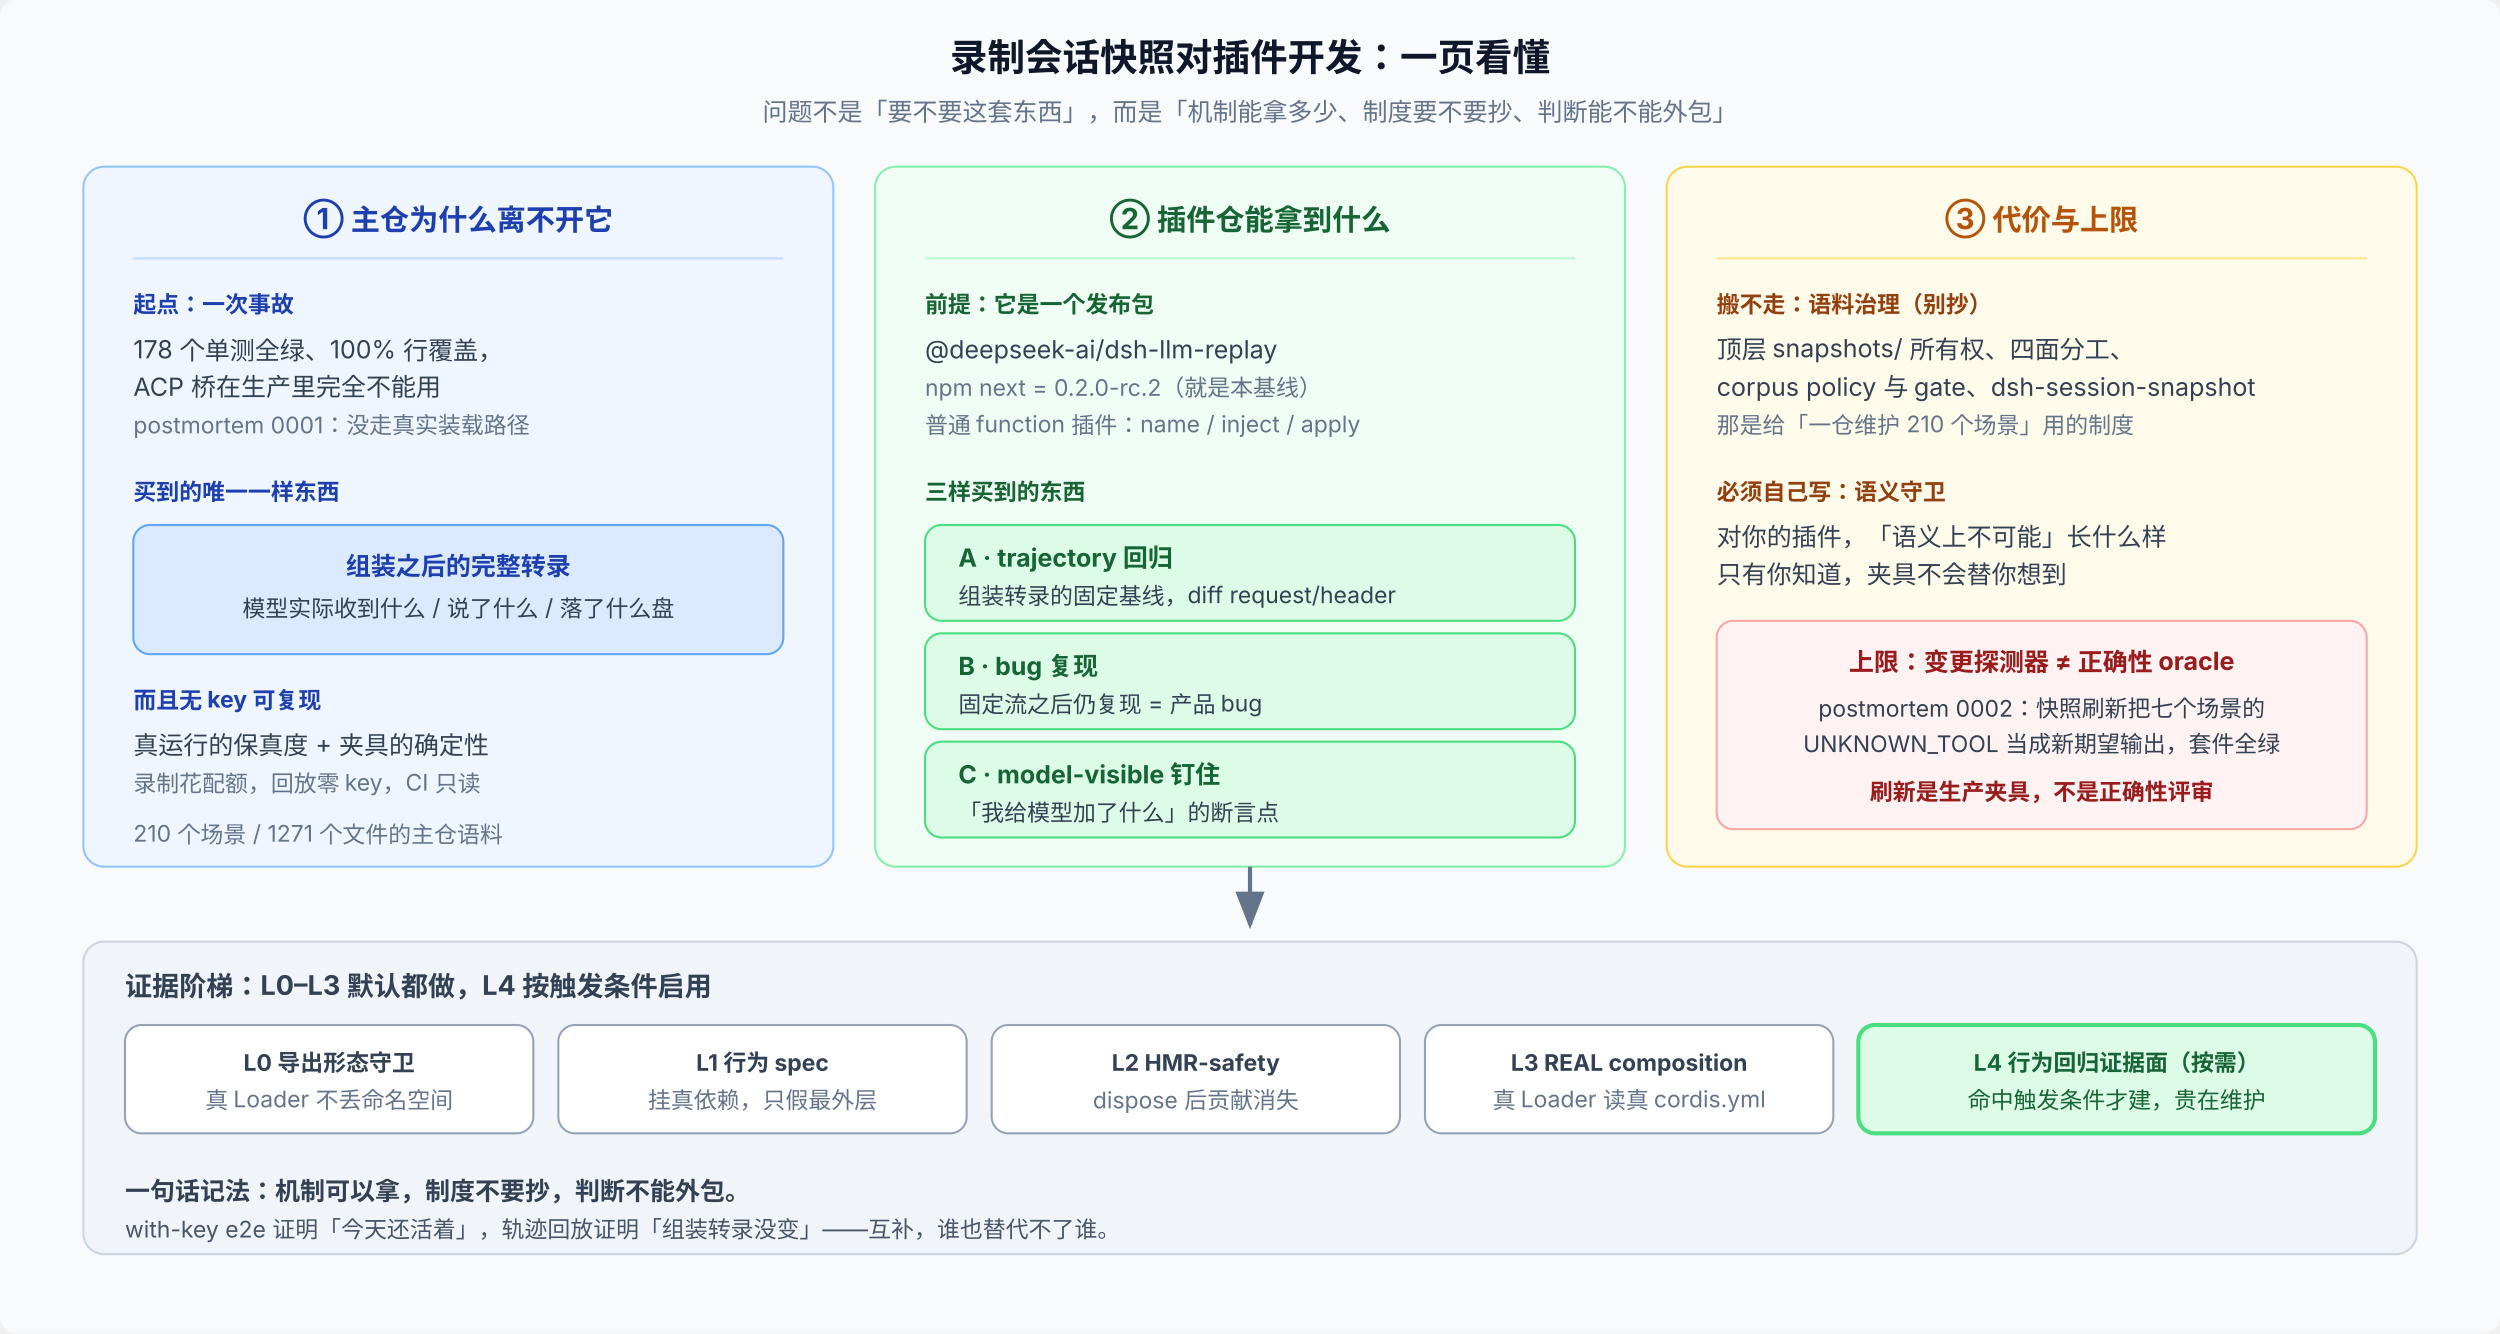
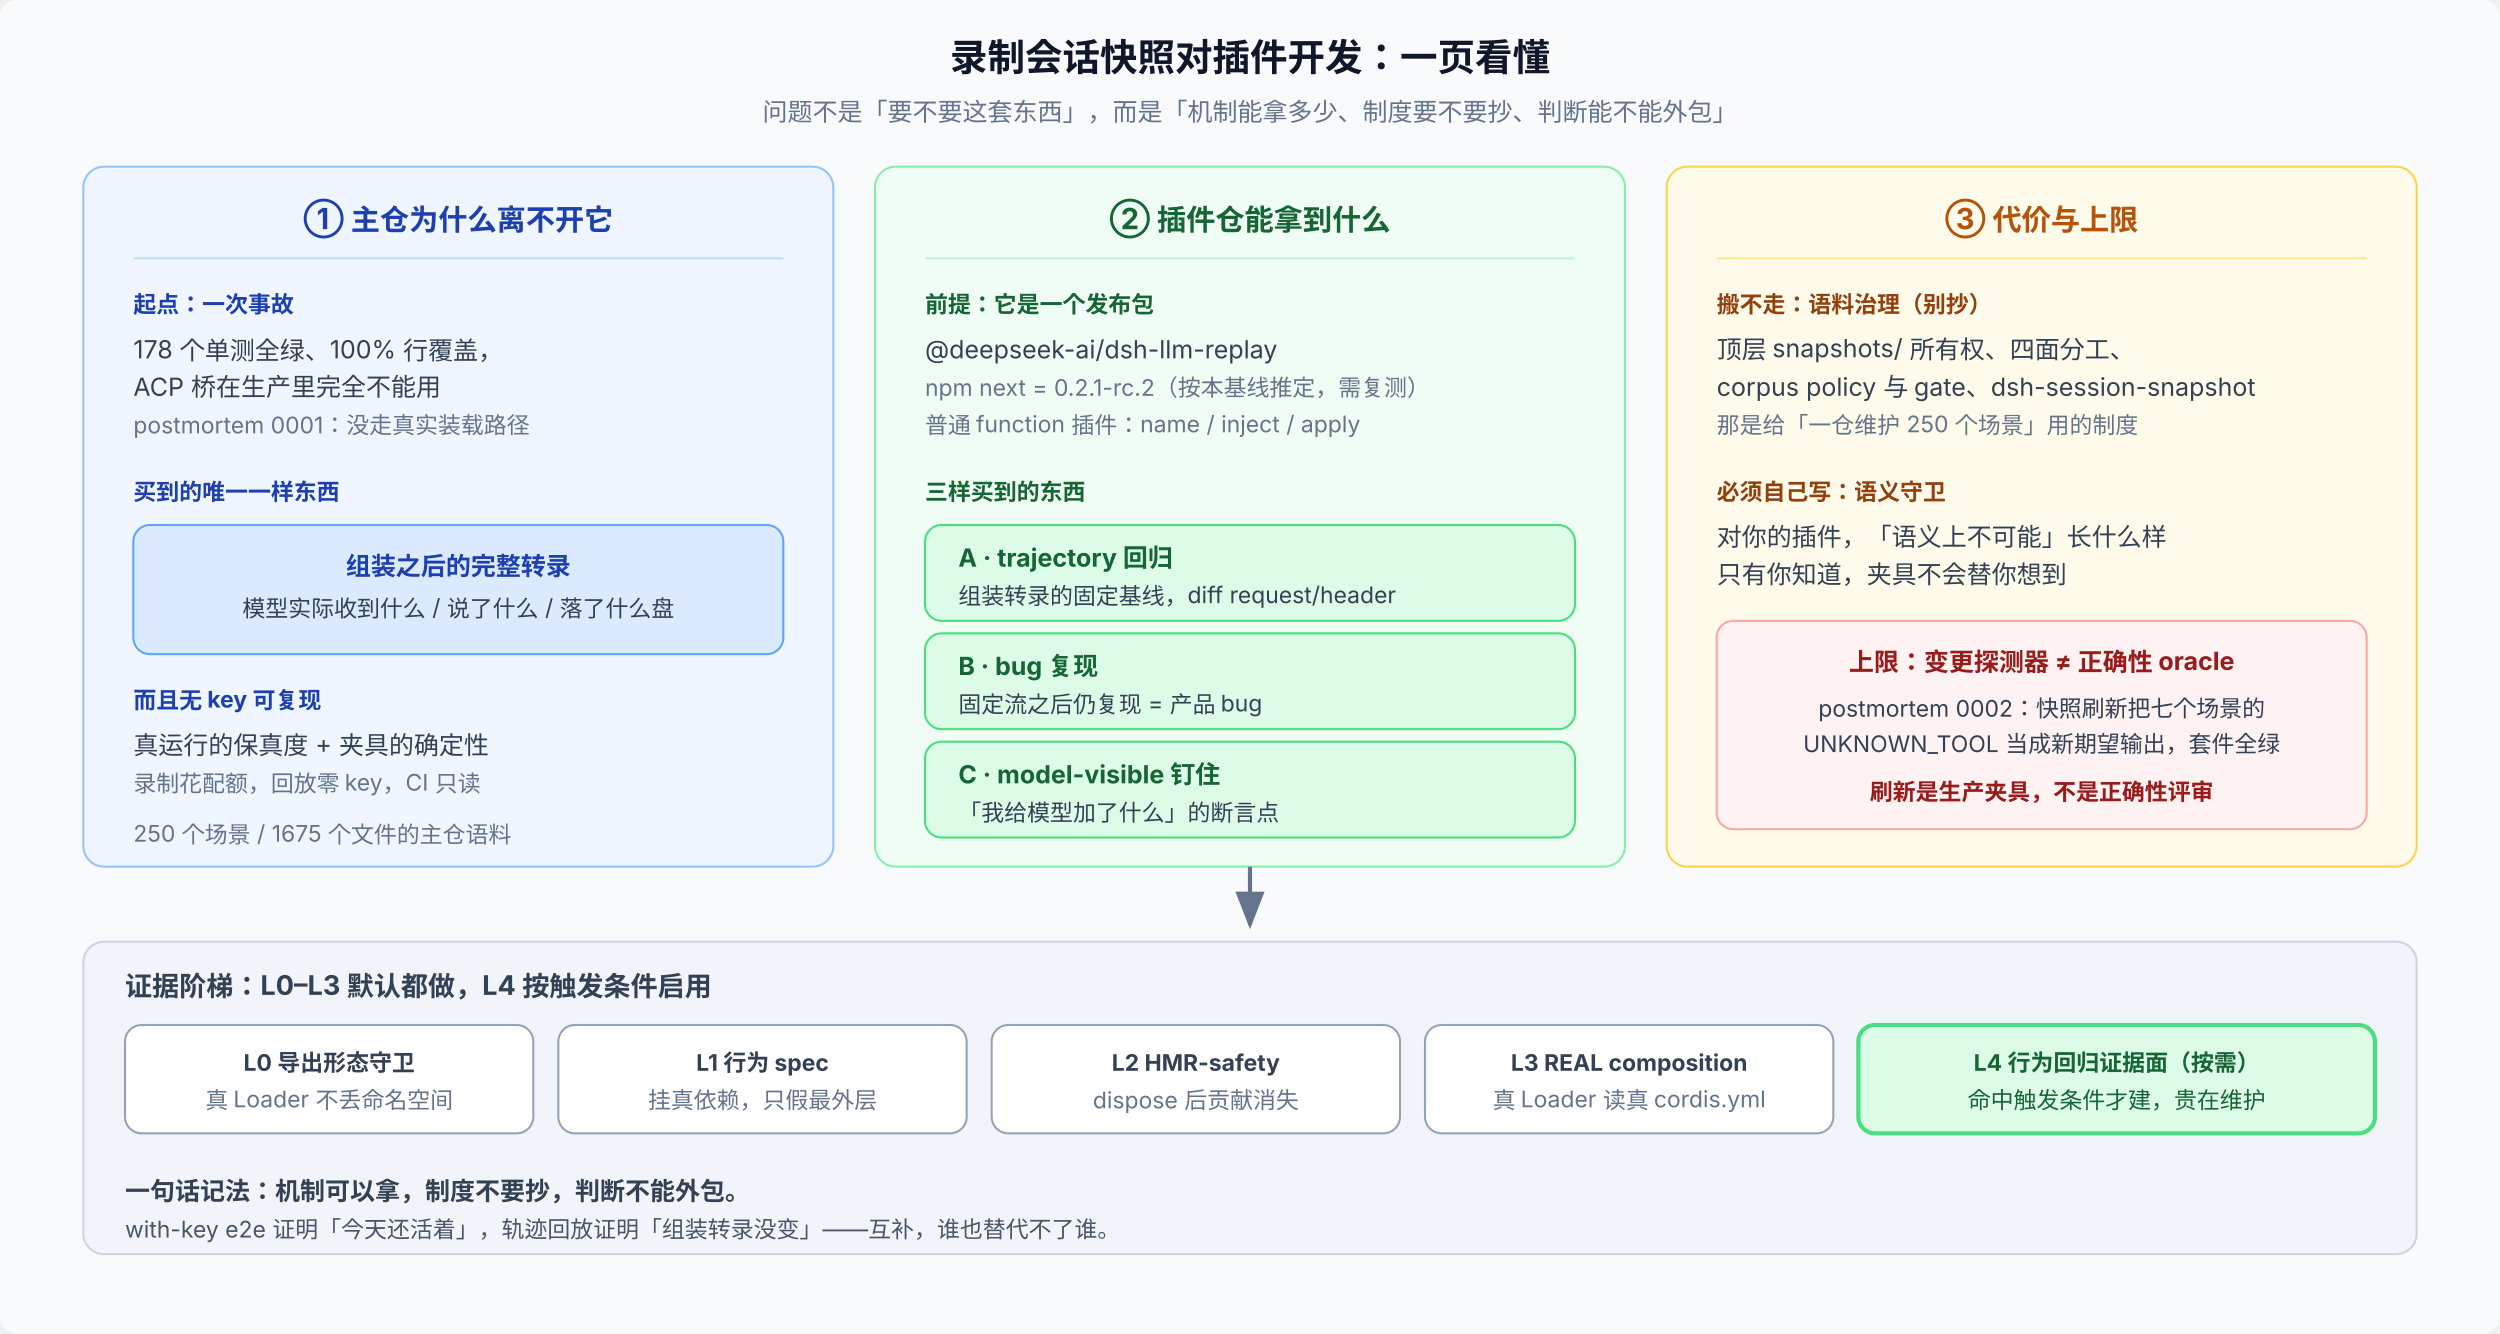
<svg xmlns="http://www.w3.org/2000/svg" viewBox="0 0 1200 640" font-family="system-ui, -apple-system, 'PingFang SC', 'Noto Sans SC', sans-serif" font-size="12" letter-spacing="0">
  <defs>
    <marker id="ov-a" viewBox="0 0 9 7" markerWidth="9" markerHeight="7" refX="8" refY="3.5" orient="auto">
      <path d="M0,0 L9,3.5 L0,7 Z" fill="#64748b" />
    </marker>
  </defs>
  <rect width="1200" height="640" rx="8" fill="#f8fafc" />
  <text x="600" y="34" text-anchor="middle" font-size="18" font-weight="700" fill="#0f172a">录制会话快照对插件开发：一页看懂</text>
  <text x="600" y="58" text-anchor="middle" fill="#64748b">问题不是「要不要这套东西」，而是「机制能拿多少、制度要不要抄、判断能不能外包」</text>
  <rect x="40" y="80" width="360" height="336" rx="10" fill="#eff6ff" stroke="#93c5fd" />
  <text x="220" y="110" text-anchor="middle" font-size="14" font-weight="700" fill="#1e40af">① 主仓为什么离不开它</text>
  <line x1="64" y1="124" x2="376" y2="124" stroke="#bfdbfe" stroke-width="1" />
  <text x="64" y="150" font-size="11" font-weight="700" fill="#1e40af">起点：一次事故</text>
  <text x="64" y="172" fill="#334155">178 个单测全绿、100% 行覆盖，</text>
  <text x="64" y="190" fill="#334155">ACP 桥在生产里完全不能用</text>
  <text x="64" y="208" fill="#64748b" font-size="11">postmortem 0001：没走真实装载路径</text>
  <text x="64" y="240" font-size="11" font-weight="700" fill="#1e40af">买到的唯一一样东西</text>
  <rect x="64" y="252" width="312" height="62" rx="8" fill="#dbeafe" stroke="#60a5fa" />
  <text x="220" y="276" text-anchor="middle" font-weight="700" fill="#1e40af">组装之后的完整转录</text>
  <text x="220" y="296" text-anchor="middle" fill="#334155" font-size="11">模型实际收到什么 / 说了什么 / 落了什么盘</text>
  <text x="64" y="340" font-size="11" font-weight="700" fill="#1e40af">而且无 key 可复现</text>
  <text x="64" y="362" fill="#334155">真运行的保真度 + 夹具的确定性</text>
  <text x="64" y="380" fill="#64748b" font-size="11">录制花配额，回放零 key，CI 只读</text>
-   <text x="64" y="404" fill="#64748b" font-size="11">210 个场景 / 1271 个文件的主仓语料</text>
+   <text x="64" y="404" fill="#64748b" font-size="11">250 个场景 / 1675 个文件的主仓语料</text>
  <rect x="420" y="80" width="360" height="336" rx="10" fill="#f0fdf4" stroke="#86efac" />
  <text x="600" y="110" text-anchor="middle" font-size="14" font-weight="700" fill="#166534">② 插件仓能拿到什么</text>
  <line x1="444" y1="124" x2="756" y2="124" stroke="#bbf7d0" stroke-width="1" />
  <text x="444" y="150" font-size="11" font-weight="700" fill="#166534">前提：它是一个发布包</text>
  <text x="444" y="172" fill="#334155">@deepseek-ai/dsh-llm-replay</text>
-   <text x="444" y="190" fill="#64748b" font-size="11">npm next = 0.2.0-rc.2（就是本基线）</text>
+   <text x="444" y="190" fill="#64748b" font-size="11">npm next = 0.2.1-rc.2（按本基线推定，需复测）</text>
  <text x="444" y="208" fill="#64748b" font-size="11">普通 function 插件：name / inject / apply</text>
  <text x="444" y="240" font-size="11" font-weight="700" fill="#166534">三样买到的东西</text>
  <rect x="444" y="252" width="312" height="46" rx="8" fill="#dcfce7" stroke="#4ade80" />
  <text x="460" y="272" fill="#166534" font-weight="700">A · trajectory 回归</text>
  <text x="460" y="290" fill="#334155" font-size="11">组装转录的固定基线，diff request/header</text>
  <rect x="444" y="304" width="312" height="46" rx="8" fill="#dcfce7" stroke="#4ade80" />
  <text x="460" y="324" fill="#166534" font-weight="700">B · bug 复现</text>
  <text x="460" y="342" fill="#334155" font-size="11">固定流之后仍复现 = 产品 bug</text>
  <rect x="444" y="356" width="312" height="46" rx="8" fill="#dcfce7" stroke="#4ade80" />
  <text x="460" y="376" fill="#166534" font-weight="700">C · model-visible 钉住</text>
  <text x="460" y="394" fill="#334155" font-size="11">「我给模型加了什么」的断言点</text>
  <rect x="800" y="80" width="360" height="336" rx="10" fill="#fffbeb" stroke="#fcd34d" />
  <text x="980" y="110" text-anchor="middle" font-size="14" font-weight="700" fill="#b45309">③ 代价与上限</text>
  <line x1="824" y1="124" x2="1136" y2="124" stroke="#fde68a" stroke-width="1" />
  <text x="824" y="150" font-size="11" font-weight="700" fill="#92400e">搬不走：语料治理（别抄）</text>
  <text x="824" y="172" fill="#334155">顶层 snapshots/ 所有权、四面分工、</text>
  <text x="824" y="190" fill="#334155">corpus policy 与 gate、dsh-session-snapshot</text>
-   <text x="824" y="208" fill="#64748b" font-size="11">那是给「一仓维护 210 个场景」用的制度</text>
+   <text x="824" y="208" fill="#64748b" font-size="11">那是给「一仓维护 250 个场景」用的制度</text>
  <text x="824" y="240" font-size="11" font-weight="700" fill="#92400e">必须自己写：语义守卫</text>
  <text x="824" y="262" fill="#334155">对你的插件，「语义上不可能」长什么样</text>
  <text x="824" y="280" fill="#334155">只有你知道，夹具不会替你想到</text>
  <rect x="824" y="298" width="312" height="100" rx="8" fill="#fef2f2" stroke="#fca5a5" />
  <text x="980" y="322" text-anchor="middle" font-weight="700" fill="#991b1b">上限：变更探测器 ≠ 正确性 oracle</text>
  <text x="980" y="344" text-anchor="middle" fill="#334155" font-size="11">postmortem 0002：快照刷新把七个场景的</text>
  <text x="980" y="361" text-anchor="middle" fill="#334155" font-size="11">UNKNOWN_TOOL 当成新期望输出，套件全绿</text>
  <text x="980" y="384" text-anchor="middle" fill="#991b1b" font-size="11" font-weight="700">刷新是生产夹具，不是正确性评审</text>
  <line x1="600" y1="416" x2="600" y2="444" stroke="#64748b" stroke-width="2" marker-end="url(#ov-a)" />
  <rect x="40" y="452" width="1120" height="150" rx="10" fill="#f1f5f9" stroke="#cbd5e1" />
  <text x="60" y="478" font-size="13" font-weight="700" fill="#334155">证据阶梯：L0–L3 默认都做，L4 按触发条件启用</text>
  <rect x="60" y="492" width="196" height="52" rx="8" fill="#ffffff" stroke="#94a3b8" />
  <text x="158" y="514" text-anchor="middle" font-size="11" font-weight="700" fill="#334155">L0 导出形态守卫</text>
  <text x="158" y="532" text-anchor="middle" font-size="11" fill="#64748b">真 Loader 不丢命名空间</text>
  <rect x="268" y="492" width="196" height="52" rx="8" fill="#ffffff" stroke="#94a3b8" />
  <text x="366" y="514" text-anchor="middle" font-size="11" font-weight="700" fill="#334155">L1 行为 spec</text>
  <text x="366" y="532" text-anchor="middle" font-size="11" fill="#64748b">挂真依赖，只假最外层</text>
  <rect x="476" y="492" width="196" height="52" rx="8" fill="#ffffff" stroke="#94a3b8" />
  <text x="574" y="514" text-anchor="middle" font-size="11" font-weight="700" fill="#334155">L2 HMR-safety</text>
  <text x="574" y="532" text-anchor="middle" font-size="11" fill="#64748b">dispose 后贡献消失</text>
  <rect x="684" y="492" width="196" height="52" rx="8" fill="#ffffff" stroke="#94a3b8" />
  <text x="782" y="514" text-anchor="middle" font-size="11" font-weight="700" fill="#334155">L3 REAL composition</text>
  <text x="782" y="532" text-anchor="middle" font-size="11" fill="#64748b">真 Loader 读真 cordis.yml</text>
  <rect x="892" y="492" width="248" height="52" rx="8" fill="#dcfce7" stroke="#4ade80" stroke-width="2" />
  <text x="1016" y="514" text-anchor="middle" font-size="11" font-weight="700" fill="#166534">L4 行为回归证据面（按需）</text>
  <text x="1016" y="532" text-anchor="middle" font-size="11" fill="#166534">命中触发条件才建，贵在维护</text>
  <text x="60" y="576" font-size="12" font-weight="700" fill="#334155">一句话记法：机制可以拿，制度不要抄，判断不能外包。</text>
  <text x="60" y="594" fill="#475569" font-size="11">with-key e2e 证明「今天还活着」，轨迹回放证明「组装转录没变」——互补，谁也替代不了谁。</text>
</svg>
